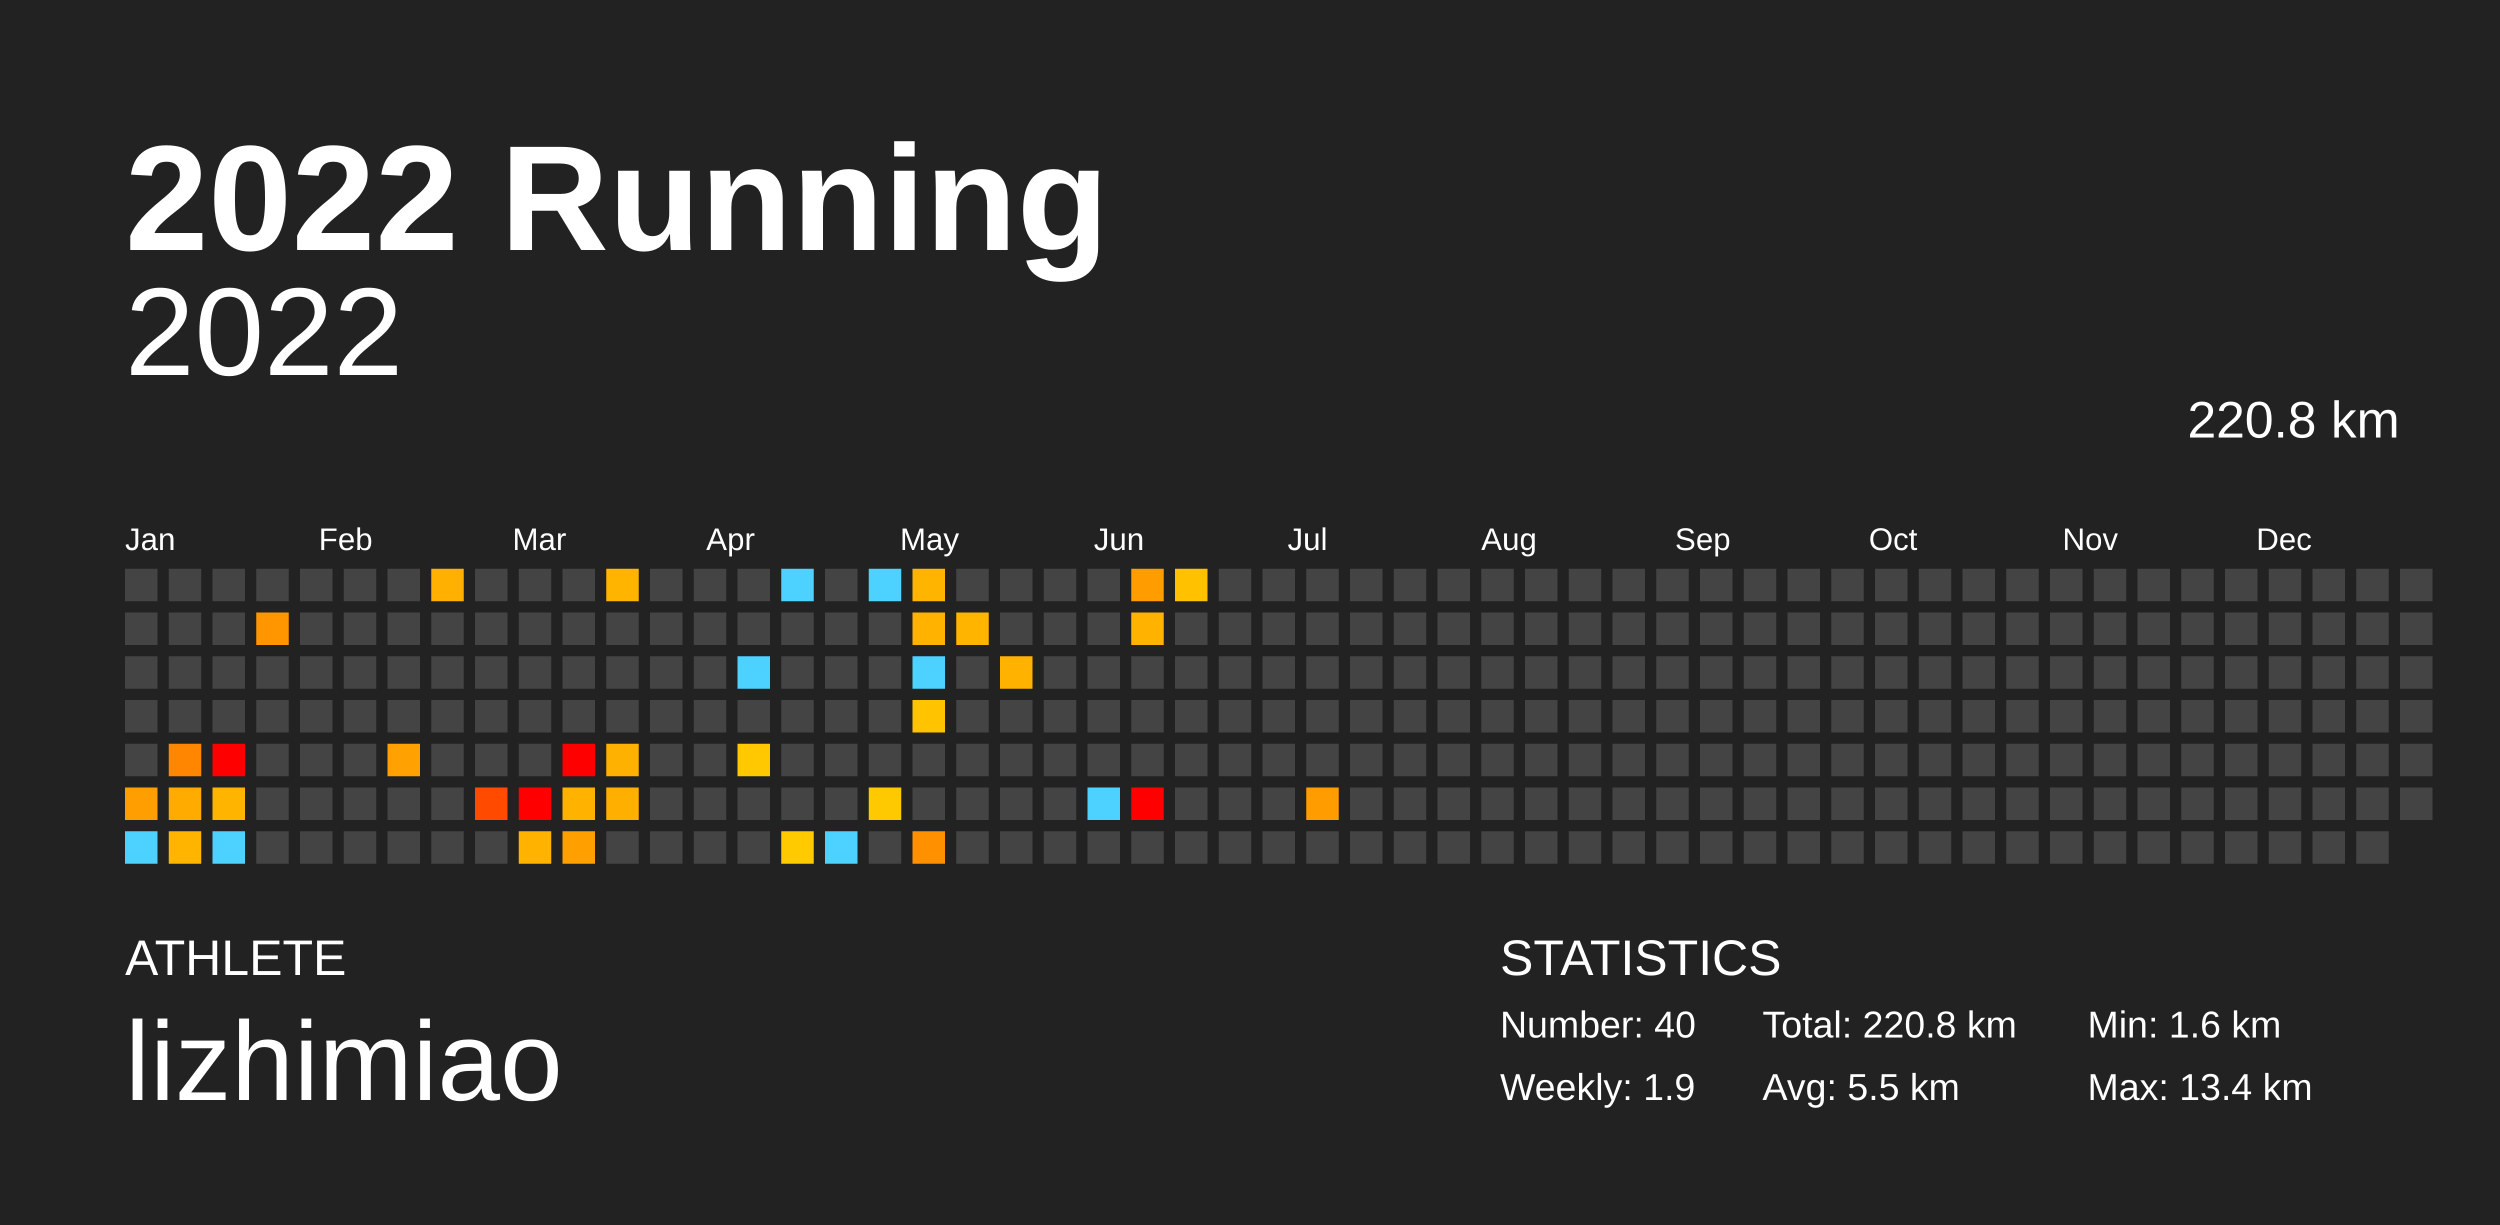
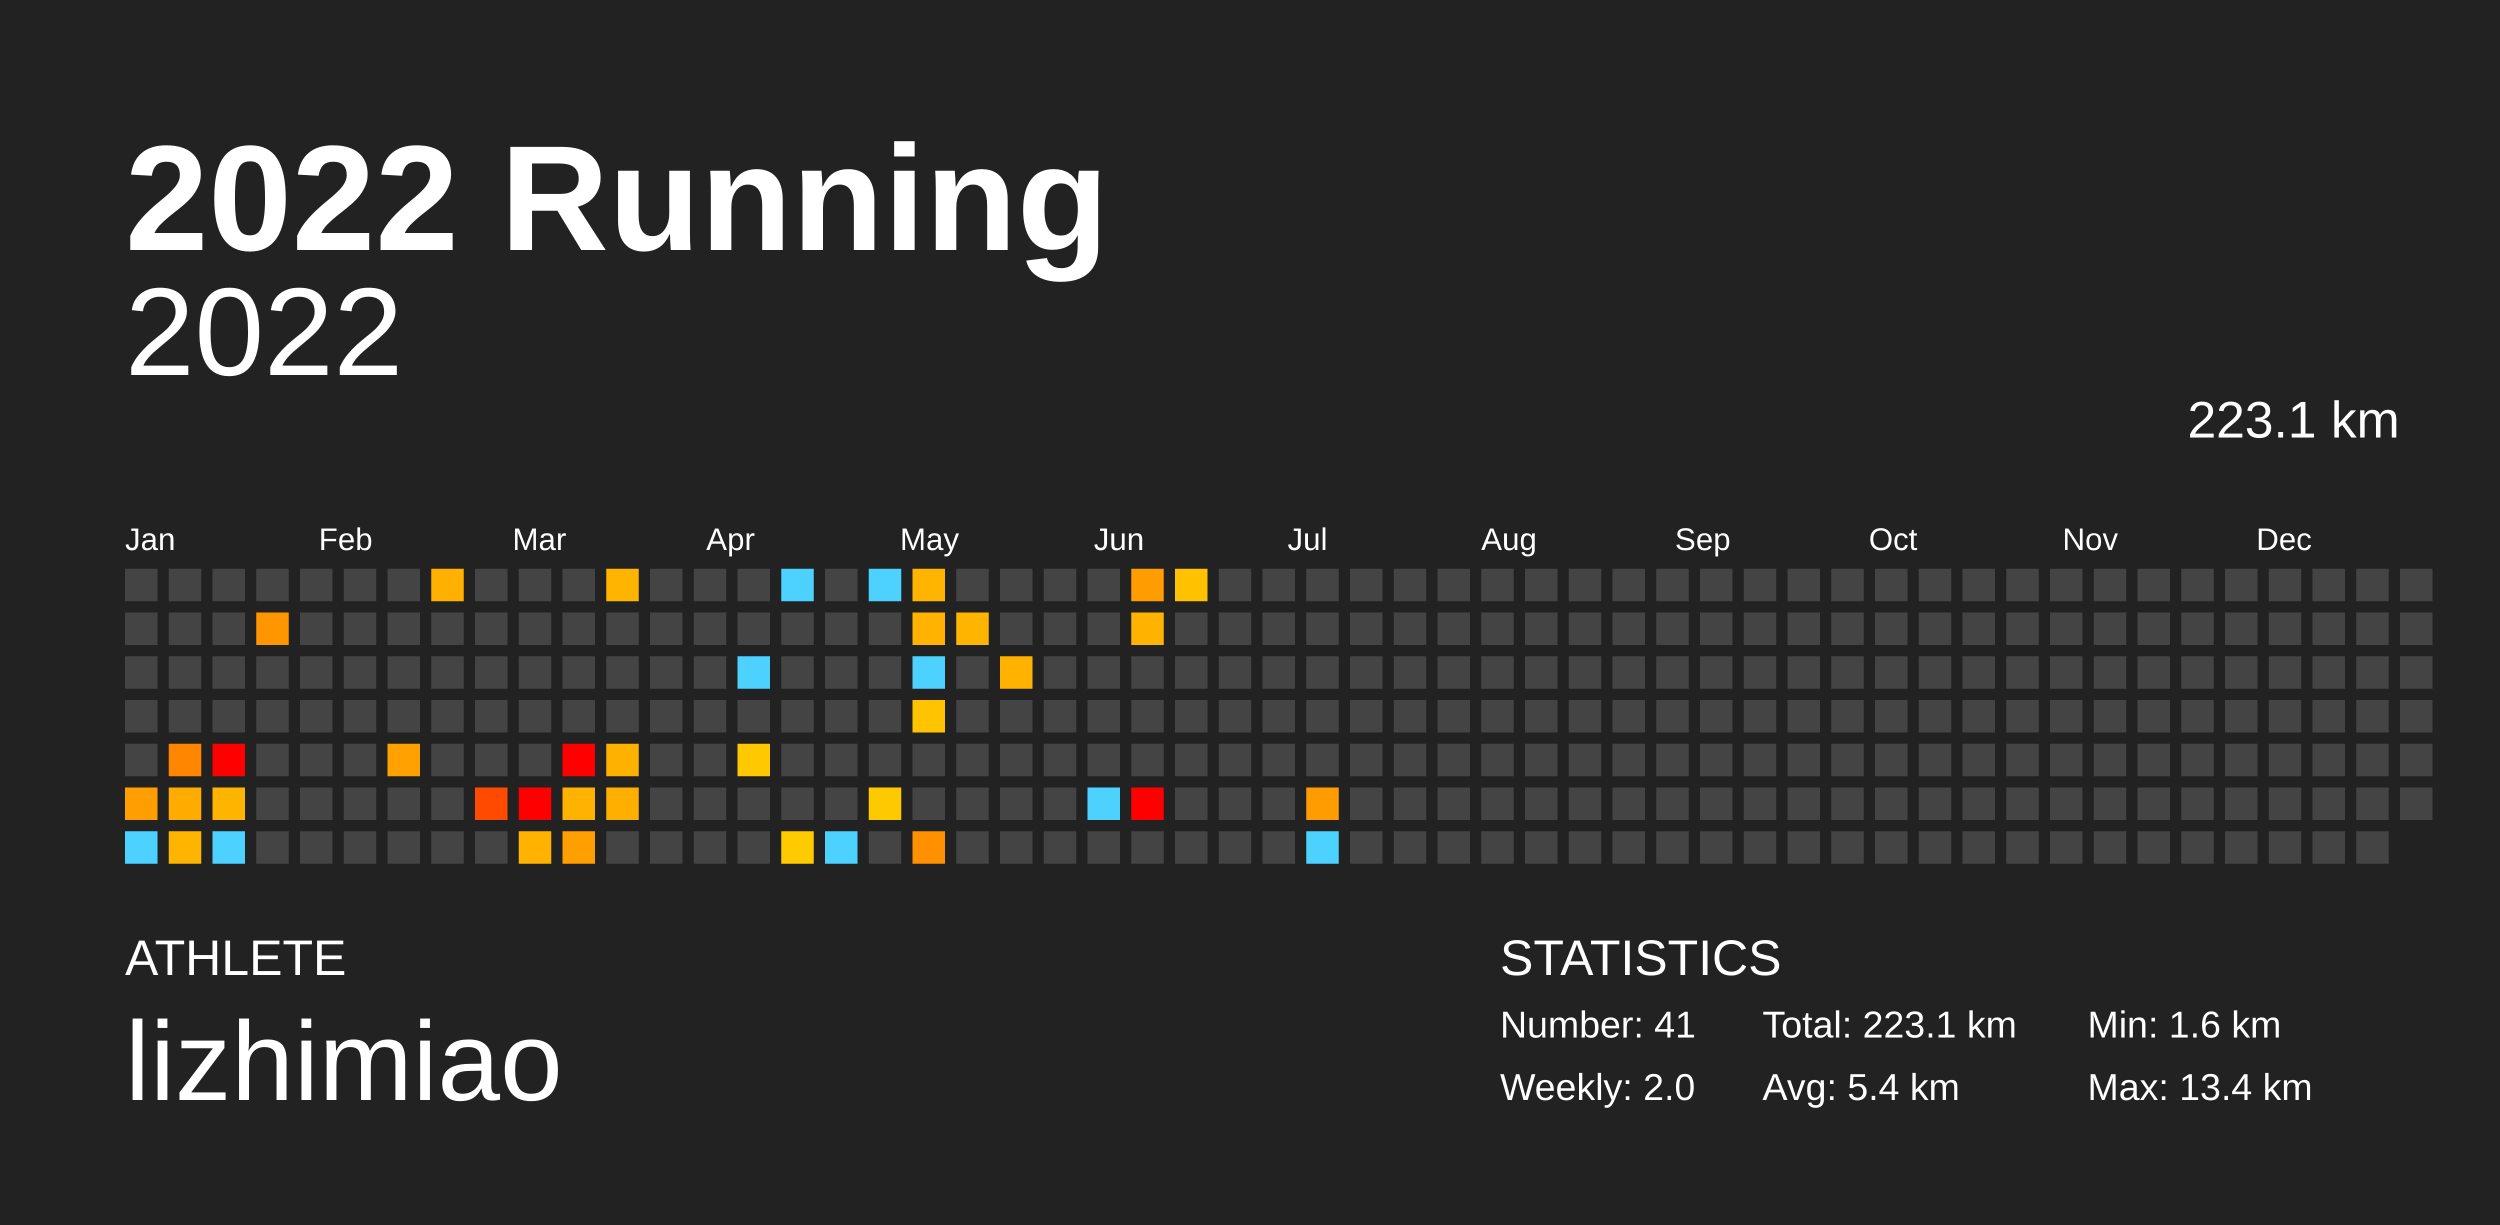
<svg xmlns="http://www.w3.org/2000/svg" baseProfile="full" height="98mm" version="1.1" viewBox="0,0,200,98" width="200mm">
  <defs />
  <rect fill="#222222" height="98" width="200" x="0" y="0" />
  <text fill="#FFFFFF" style="font-size:12px; font-family:Arial; font-weight:bold;" x="10" y="20">2022 Running</text>
  <text fill="#FFFFFF" style="font-size:4px; font-family:Arial" x="10" y="78">ATHLETE</text>
  <text fill="#FFFFFF" style="font-size:9px; font-family:Arial" x="10" y="88">lizhimiao</text>
  <text fill="#FFFFFF" style="font-size:4px; font-family:Arial" x="120" y="78">STATISTICS</text>
-   <text fill="#FFFFFF" style="font-size:3px; font-family:Arial" x="120" y="83">Number: 40</text>
-   <text fill="#FFFFFF" style="font-size:3px; font-family:Arial" x="120" y="88">Weekly: 1.9</text>
-   <text fill="#FFFFFF" style="font-size:3px; font-family:Arial" x="141" y="83">Total: 220.8 km</text>
-   <text fill="#FFFFFF" style="font-size:3px; font-family:Arial" x="141" y="88">Avg: 5.5 km</text>
+   <text fill="#FFFFFF" style="font-size:3px; font-family:Arial" x="120" y="83">Number: 41</text>
+   <text fill="#FFFFFF" style="font-size:3px; font-family:Arial" x="120" y="88">Weekly: 2.0</text>
+   <text fill="#FFFFFF" style="font-size:3px; font-family:Arial" x="141" y="83">Total: 223.1 km</text>
+   <text fill="#FFFFFF" style="font-size:3px; font-family:Arial" x="141" y="88">Avg: 5.4 km</text>
  <text fill="#FFFFFF" style="font-size:3px; font-family:Arial" x="167" y="83">Min: 1.6 km</text>
  <text fill="#FFFFFF" style="font-size:3px; font-family:Arial" x="167" y="88">Max: 13.4 km</text>
  <text alignment-baseline="hanging" fill="#FFFFFF" style="font-size:10.0px; font-family:Arial;" x="10" y="30">2022</text>
-   <text alignment-baseline="hanging" fill="#FFFFFF" style="font-size:4.125px; font-family:Arial;" x="175" y="35">220.8 km</text>
+   <text alignment-baseline="hanging" fill="#FFFFFF" style="font-size:4.125px; font-family:Arial;" x="175" y="35">223.1 km</text>
  <text fill="#FFFFFF" style="font-size:2.5px; font-family:Arial" x="10.0" y="44">Jan</text>
  <text fill="#FFFFFF" style="font-size:2.5px; font-family:Arial" x="25.5" y="44">Feb</text>
  <text fill="#FFFFFF" style="font-size:2.5px; font-family:Arial" x="41.0" y="44">Mar</text>
  <text fill="#FFFFFF" style="font-size:2.5px; font-family:Arial" x="56.5" y="44">Apr</text>
  <text fill="#FFFFFF" style="font-size:2.5px; font-family:Arial" x="72.0" y="44">May</text>
  <text fill="#FFFFFF" style="font-size:2.5px; font-family:Arial" x="87.5" y="44">Jun</text>
  <text fill="#FFFFFF" style="font-size:2.5px; font-family:Arial" x="103.0" y="44">Jul</text>
  <text fill="#FFFFFF" style="font-size:2.5px; font-family:Arial" x="118.5" y="44">Aug</text>
  <text fill="#FFFFFF" style="font-size:2.5px; font-family:Arial" x="134.0" y="44">Sep</text>
  <text fill="#FFFFFF" style="font-size:2.5px; font-family:Arial" x="149.5" y="44">Oct</text>
  <text fill="#FFFFFF" style="font-size:2.5px; font-family:Arial" x="165.0" y="44">Nov</text>
  <text fill="#FFFFFF" style="font-size:2.5px; font-family:Arial" x="180.5" y="44">Dec</text>
  <rect fill="#444444" height="2.6" width="2.6" x="10.0" y="45.5" />
  <rect fill="#444444" height="2.6" width="2.6" x="10.0" y="49.0" />
  <rect fill="#444444" height="2.6" width="2.6" x="10.0" y="52.5" />
  <rect fill="#444444" height="2.6" width="2.6" x="10.0" y="56.0" />
  <rect fill="#444444" height="2.6" width="2.6" x="10.0" y="59.5" />
  <rect fill="#ff9e00" height="2.6" width="2.6" x="10.0" y="63.0" />
  <rect fill="#4dd2ff" height="2.6" width="2.6" x="10.0" y="66.5" />
  <rect fill="#444444" height="2.6" width="2.6" x="13.5" y="45.5" />
  <rect fill="#444444" height="2.6" width="2.6" x="13.5" y="49.0" />
  <rect fill="#444444" height="2.6" width="2.6" x="13.5" y="52.5" />
  <rect fill="#444444" height="2.6" width="2.6" x="13.5" y="56.0" />
  <rect fill="#ff8600" height="2.6" width="2.6" x="13.5" y="59.5" />
  <rect fill="#ffab00" height="2.6" width="2.6" x="13.5" y="63.0" />
  <rect fill="#ffb400" height="2.6" width="2.6" x="13.5" y="66.5" />
  <rect fill="#444444" height="2.6" width="2.6" x="17.0" y="45.5" />
  <rect fill="#444444" height="2.6" width="2.6" x="17.0" y="49.0" />
  <rect fill="#444444" height="2.6" width="2.6" x="17.0" y="52.5" />
  <rect fill="#444444" height="2.6" width="2.6" x="17.0" y="56.0" />
  <rect fill="red" height="2.6" width="2.6" x="17.0" y="59.5" />
  <rect fill="#ffb400" height="2.6" width="2.6" x="17.0" y="63.0" />
  <rect fill="#4dd2ff" height="2.6" width="2.6" x="17.0" y="66.5" />
  <rect fill="#444444" height="2.6" width="2.6" x="20.5" y="45.5" />
  <rect fill="#ff9600" height="2.6" width="2.6" x="20.5" y="49.0" />
  <rect fill="#444444" height="2.6" width="2.6" x="20.5" y="52.5" />
  <rect fill="#444444" height="2.6" width="2.6" x="20.5" y="56.0" />
  <rect fill="#444444" height="2.6" width="2.6" x="20.5" y="59.5" />
  <rect fill="#444444" height="2.6" width="2.6" x="20.5" y="63.0" />
  <rect fill="#444444" height="2.6" width="2.6" x="20.5" y="66.5" />
  <rect fill="#444444" height="2.6" width="2.6" x="24.0" y="45.5" />
  <rect fill="#444444" height="2.6" width="2.6" x="24.0" y="49.0" />
  <rect fill="#444444" height="2.6" width="2.6" x="24.0" y="52.5" />
  <rect fill="#444444" height="2.6" width="2.6" x="24.0" y="56.0" />
  <rect fill="#444444" height="2.6" width="2.6" x="24.0" y="59.5" />
  <rect fill="#444444" height="2.6" width="2.6" x="24.0" y="63.0" />
  <rect fill="#444444" height="2.6" width="2.6" x="24.0" y="66.5" />
  <rect fill="#444444" height="2.6" width="2.6" x="27.5" y="45.5" />
  <rect fill="#444444" height="2.6" width="2.6" x="27.5" y="49.0" />
  <rect fill="#444444" height="2.6" width="2.6" x="27.5" y="52.5" />
  <rect fill="#444444" height="2.6" width="2.6" x="27.5" y="56.0" />
  <rect fill="#444444" height="2.6" width="2.6" x="27.5" y="59.5" />
  <rect fill="#444444" height="2.6" width="2.6" x="27.5" y="63.0" />
  <rect fill="#444444" height="2.6" width="2.6" x="27.5" y="66.5" />
  <rect fill="#444444" height="2.6" width="2.6" x="31.0" y="45.5" />
  <rect fill="#444444" height="2.6" width="2.6" x="31.0" y="49.0" />
  <rect fill="#444444" height="2.6" width="2.6" x="31.0" y="52.5" />
  <rect fill="#444444" height="2.6" width="2.6" x="31.0" y="56.0" />
  <rect fill="#ffa100" height="2.6" width="2.6" x="31.0" y="59.5" />
  <rect fill="#444444" height="2.6" width="2.6" x="31.0" y="63.0" />
  <rect fill="#444444" height="2.6" width="2.6" x="31.0" y="66.5" />
  <rect fill="#ffb000" height="2.6" width="2.6" x="34.5" y="45.5" />
  <rect fill="#444444" height="2.6" width="2.6" x="34.5" y="49.0" />
  <rect fill="#444444" height="2.6" width="2.6" x="34.5" y="52.5" />
  <rect fill="#444444" height="2.6" width="2.6" x="34.5" y="56.0" />
  <rect fill="#444444" height="2.6" width="2.6" x="34.5" y="59.5" />
  <rect fill="#444444" height="2.6" width="2.6" x="34.5" y="63.0" />
  <rect fill="#444444" height="2.6" width="2.6" x="34.5" y="66.5" />
  <rect fill="#444444" height="2.6" width="2.6" x="38.0" y="45.5" />
  <rect fill="#444444" height="2.6" width="2.6" x="38.0" y="49.0" />
  <rect fill="#444444" height="2.6" width="2.6" x="38.0" y="52.5" />
  <rect fill="#444444" height="2.6" width="2.6" x="38.0" y="56.0" />
  <rect fill="#444444" height="2.6" width="2.6" x="38.0" y="59.5" />
  <rect fill="#ff4a00" height="2.6" width="2.6" x="38.0" y="63.0" />
  <rect fill="#444444" height="2.6" width="2.6" x="38.0" y="66.5" />
  <rect fill="#444444" height="2.6" width="2.6" x="41.5" y="45.5" />
  <rect fill="#444444" height="2.6" width="2.6" x="41.5" y="49.0" />
  <rect fill="#444444" height="2.6" width="2.6" x="41.5" y="52.5" />
  <rect fill="#444444" height="2.6" width="2.6" x="41.5" y="56.0" />
  <rect fill="#444444" height="2.6" width="2.6" x="41.5" y="59.5" />
  <rect fill="red" height="2.6" width="2.6" x="41.5" y="63.0" />
  <rect fill="#ffb300" height="2.6" width="2.6" x="41.5" y="66.5" />
  <rect fill="#444444" height="2.6" width="2.6" x="45.0" y="45.5" />
  <rect fill="#444444" height="2.6" width="2.6" x="45.0" y="49.0" />
  <rect fill="#444444" height="2.6" width="2.6" x="45.0" y="52.5" />
  <rect fill="#444444" height="2.6" width="2.6" x="45.0" y="56.0" />
  <rect fill="red" height="2.6" width="2.6" x="45.0" y="59.5" />
  <rect fill="#ffb300" height="2.6" width="2.6" x="45.0" y="63.0" />
  <rect fill="#ffa000" height="2.6" width="2.6" x="45.0" y="66.5" />
  <rect fill="#ffb500" height="2.6" width="2.6" x="48.5" y="45.5" />
  <rect fill="#444444" height="2.6" width="2.6" x="48.5" y="49.0" />
  <rect fill="#444444" height="2.6" width="2.6" x="48.5" y="52.5" />
  <rect fill="#444444" height="2.6" width="2.6" x="48.5" y="56.0" />
  <rect fill="#ffb100" height="2.6" width="2.6" x="48.5" y="59.5" />
  <rect fill="#ffaf00" height="2.6" width="2.6" x="48.5" y="63.0" />
  <rect fill="#444444" height="2.6" width="2.6" x="48.5" y="66.5" />
  <rect fill="#444444" height="2.6" width="2.6" x="52.0" y="45.5" />
  <rect fill="#444444" height="2.6" width="2.6" x="52.0" y="49.0" />
  <rect fill="#444444" height="2.6" width="2.6" x="52.0" y="52.5" />
  <rect fill="#444444" height="2.6" width="2.6" x="52.0" y="56.0" />
  <rect fill="#444444" height="2.6" width="2.6" x="52.0" y="59.5" />
  <rect fill="#444444" height="2.6" width="2.6" x="52.0" y="63.0" />
  <rect fill="#444444" height="2.6" width="2.6" x="52.0" y="66.5" />
  <rect fill="#444444" height="2.6" width="2.6" x="55.5" y="45.5" />
  <rect fill="#444444" height="2.6" width="2.6" x="55.5" y="49.0" />
  <rect fill="#444444" height="2.6" width="2.6" x="55.5" y="52.5" />
  <rect fill="#444444" height="2.6" width="2.6" x="55.5" y="56.0" />
  <rect fill="#444444" height="2.6" width="2.6" x="55.5" y="59.5" />
  <rect fill="#444444" height="2.6" width="2.6" x="55.5" y="63.0" />
  <rect fill="#444444" height="2.6" width="2.6" x="55.5" y="66.5" />
  <rect fill="#444444" height="2.6" width="2.6" x="59.0" y="45.5" />
  <rect fill="#444444" height="2.6" width="2.6" x="59.0" y="49.0" />
  <rect fill="#4dd2ff" height="2.6" width="2.6" x="59.0" y="52.5" />
  <rect fill="#444444" height="2.6" width="2.6" x="59.0" y="56.0" />
  <rect fill="#ffc800" height="2.6" width="2.6" x="59.0" y="59.5" />
  <rect fill="#444444" height="2.6" width="2.6" x="59.0" y="63.0" />
  <rect fill="#444444" height="2.6" width="2.6" x="59.0" y="66.5" />
  <rect fill="#4dd2ff" height="2.6" width="2.6" x="62.5" y="45.5" />
  <rect fill="#444444" height="2.6" width="2.6" x="62.5" y="49.0" />
  <rect fill="#444444" height="2.6" width="2.6" x="62.5" y="52.5" />
  <rect fill="#444444" height="2.6" width="2.6" x="62.5" y="56.0" />
  <rect fill="#444444" height="2.6" width="2.6" x="62.5" y="59.5" />
  <rect fill="#444444" height="2.6" width="2.6" x="62.5" y="63.0" />
  <rect fill="#ffca00" height="2.6" width="2.6" x="62.5" y="66.5" />
  <rect fill="#444444" height="2.6" width="2.6" x="66.0" y="45.5" />
  <rect fill="#444444" height="2.6" width="2.6" x="66.0" y="49.0" />
  <rect fill="#444444" height="2.6" width="2.6" x="66.0" y="52.5" />
  <rect fill="#444444" height="2.6" width="2.6" x="66.0" y="56.0" />
  <rect fill="#444444" height="2.6" width="2.6" x="66.0" y="59.5" />
  <rect fill="#444444" height="2.6" width="2.6" x="66.0" y="63.0" />
  <rect fill="#4dd2ff" height="2.6" width="2.6" x="66.0" y="66.5" />
  <rect fill="#4dd2ff" height="2.6" width="2.6" x="69.5" y="45.5" />
  <rect fill="#444444" height="2.6" width="2.6" x="69.5" y="49.0" />
  <rect fill="#444444" height="2.6" width="2.6" x="69.5" y="52.5" />
  <rect fill="#444444" height="2.6" width="2.6" x="69.5" y="56.0" />
  <rect fill="#444444" height="2.6" width="2.6" x="69.5" y="59.5" />
  <rect fill="#ffc900" height="2.6" width="2.6" x="69.5" y="63.0" />
  <rect fill="#444444" height="2.6" width="2.6" x="69.5" y="66.5" />
  <rect fill="#ffb500" height="2.6" width="2.6" x="73.0" y="45.5" />
  <rect fill="#ffb300" height="2.6" width="2.6" x="73.0" y="49.0" />
  <rect fill="#4dd2ff" height="2.6" width="2.6" x="73.0" y="52.5" />
  <rect fill="#ffc300" height="2.6" width="2.6" x="73.0" y="56.0" />
  <rect fill="#444444" height="2.6" width="2.6" x="73.0" y="59.5" />
  <rect fill="#444444" height="2.6" width="2.6" x="73.0" y="63.0" />
  <rect fill="#ff9100" height="2.6" width="2.6" x="73.0" y="66.5" />
  <rect fill="#444444" height="2.6" width="2.6" x="76.5" y="45.5" />
  <rect fill="#ffb400" height="2.6" width="2.6" x="76.5" y="49.0" />
  <rect fill="#444444" height="2.6" width="2.6" x="76.5" y="52.5" />
  <rect fill="#444444" height="2.6" width="2.6" x="76.5" y="56.0" />
  <rect fill="#444444" height="2.6" width="2.6" x="76.5" y="59.5" />
  <rect fill="#444444" height="2.6" width="2.6" x="76.5" y="63.0" />
  <rect fill="#444444" height="2.6" width="2.6" x="76.5" y="66.5" />
  <rect fill="#444444" height="2.6" width="2.6" x="80.0" y="45.5" />
  <rect fill="#444444" height="2.6" width="2.6" x="80.0" y="49.0" />
  <rect fill="#ffb200" height="2.6" width="2.6" x="80.0" y="52.5" />
  <rect fill="#444444" height="2.6" width="2.6" x="80.0" y="56.0" />
  <rect fill="#444444" height="2.6" width="2.6" x="80.0" y="59.5" />
  <rect fill="#444444" height="2.6" width="2.6" x="80.0" y="63.0" />
  <rect fill="#444444" height="2.6" width="2.6" x="80.0" y="66.5" />
  <rect fill="#444444" height="2.6" width="2.6" x="83.5" y="45.5" />
  <rect fill="#444444" height="2.6" width="2.6" x="83.5" y="49.0" />
  <rect fill="#444444" height="2.6" width="2.6" x="83.5" y="52.5" />
  <rect fill="#444444" height="2.6" width="2.6" x="83.5" y="56.0" />
  <rect fill="#444444" height="2.6" width="2.6" x="83.5" y="59.5" />
  <rect fill="#444444" height="2.6" width="2.6" x="83.5" y="63.0" />
  <rect fill="#444444" height="2.6" width="2.6" x="83.5" y="66.5" />
  <rect fill="#444444" height="2.6" width="2.6" x="87.0" y="45.5" />
  <rect fill="#444444" height="2.6" width="2.6" x="87.0" y="49.0" />
  <rect fill="#444444" height="2.6" width="2.6" x="87.0" y="52.5" />
  <rect fill="#444444" height="2.6" width="2.6" x="87.0" y="56.0" />
  <rect fill="#444444" height="2.6" width="2.6" x="87.0" y="59.5" />
  <rect fill="#4dd2ff" height="2.6" width="2.6" x="87.0" y="63.0" />
  <rect fill="#444444" height="2.6" width="2.6" x="87.0" y="66.5" />
  <rect fill="#ff9c00" height="2.6" width="2.6" x="90.5" y="45.5" />
  <rect fill="#ffb300" height="2.6" width="2.6" x="90.5" y="49.0" />
  <rect fill="#444444" height="2.6" width="2.6" x="90.5" y="52.5" />
  <rect fill="#444444" height="2.6" width="2.6" x="90.5" y="56.0" />
  <rect fill="#444444" height="2.6" width="2.6" x="90.5" y="59.5" />
  <rect fill="red" height="2.6" width="2.6" x="90.5" y="63.0" />
  <rect fill="#444444" height="2.6" width="2.6" x="90.5" y="66.5" />
  <rect fill="#ffc100" height="2.6" width="2.6" x="94.0" y="45.5" />
  <rect fill="#444444" height="2.6" width="2.6" x="94.0" y="49.0" />
  <rect fill="#444444" height="2.6" width="2.6" x="94.0" y="52.5" />
  <rect fill="#444444" height="2.6" width="2.6" x="94.0" y="56.0" />
  <rect fill="#444444" height="2.6" width="2.6" x="94.0" y="59.5" />
  <rect fill="#444444" height="2.6" width="2.6" x="94.0" y="63.0" />
  <rect fill="#444444" height="2.6" width="2.6" x="94.0" y="66.5" />
  <rect fill="#444444" height="2.6" width="2.6" x="97.5" y="45.5" />
  <rect fill="#444444" height="2.6" width="2.6" x="97.5" y="49.0" />
  <rect fill="#444444" height="2.6" width="2.6" x="97.5" y="52.5" />
  <rect fill="#444444" height="2.6" width="2.6" x="97.5" y="56.0" />
  <rect fill="#444444" height="2.6" width="2.6" x="97.5" y="59.5" />
  <rect fill="#444444" height="2.6" width="2.6" x="97.5" y="63.0" />
  <rect fill="#444444" height="2.6" width="2.6" x="97.5" y="66.5" />
  <rect fill="#444444" height="2.6" width="2.6" x="101.0" y="45.5" />
  <rect fill="#444444" height="2.6" width="2.6" x="101.0" y="49.0" />
  <rect fill="#444444" height="2.6" width="2.6" x="101.0" y="52.5" />
  <rect fill="#444444" height="2.6" width="2.6" x="101.0" y="56.0" />
  <rect fill="#444444" height="2.6" width="2.6" x="101.0" y="59.5" />
  <rect fill="#444444" height="2.6" width="2.6" x="101.0" y="63.0" />
  <rect fill="#444444" height="2.6" width="2.6" x="101.0" y="66.5" />
  <rect fill="#444444" height="2.6" width="2.6" x="104.5" y="45.5" />
  <rect fill="#444444" height="2.6" width="2.6" x="104.5" y="49.0" />
  <rect fill="#444444" height="2.6" width="2.6" x="104.5" y="52.5" />
  <rect fill="#444444" height="2.6" width="2.6" x="104.5" y="56.0" />
  <rect fill="#444444" height="2.6" width="2.6" x="104.5" y="59.5" />
  <rect fill="#ff9d00" height="2.6" width="2.6" x="104.5" y="63.0" />
-   <rect fill="#444444" height="2.6" width="2.6" x="104.5" y="66.5" />
+   <rect fill="#4dd2ff" height="2.6" width="2.6" x="104.5" y="66.5" />
  <rect fill="#444444" height="2.6" width="2.6" x="108.0" y="45.5" />
  <rect fill="#444444" height="2.6" width="2.6" x="108.0" y="49.0" />
  <rect fill="#444444" height="2.6" width="2.6" x="108.0" y="52.5" />
  <rect fill="#444444" height="2.6" width="2.6" x="108.0" y="56.0" />
  <rect fill="#444444" height="2.6" width="2.6" x="108.0" y="59.5" />
  <rect fill="#444444" height="2.6" width="2.6" x="108.0" y="63.0" />
  <rect fill="#444444" height="2.6" width="2.6" x="108.0" y="66.5" />
  <rect fill="#444444" height="2.6" width="2.6" x="111.5" y="45.5" />
  <rect fill="#444444" height="2.6" width="2.6" x="111.5" y="49.0" />
  <rect fill="#444444" height="2.6" width="2.6" x="111.5" y="52.5" />
  <rect fill="#444444" height="2.6" width="2.6" x="111.5" y="56.0" />
  <rect fill="#444444" height="2.6" width="2.6" x="111.5" y="59.5" />
  <rect fill="#444444" height="2.6" width="2.6" x="111.5" y="63.0" />
  <rect fill="#444444" height="2.6" width="2.6" x="111.5" y="66.5" />
  <rect fill="#444444" height="2.6" width="2.6" x="115.0" y="45.5" />
  <rect fill="#444444" height="2.6" width="2.6" x="115.0" y="49.0" />
  <rect fill="#444444" height="2.6" width="2.6" x="115.0" y="52.5" />
  <rect fill="#444444" height="2.6" width="2.6" x="115.0" y="56.0" />
  <rect fill="#444444" height="2.6" width="2.6" x="115.0" y="59.5" />
  <rect fill="#444444" height="2.6" width="2.6" x="115.0" y="63.0" />
  <rect fill="#444444" height="2.6" width="2.6" x="115.0" y="66.5" />
  <rect fill="#444444" height="2.6" width="2.6" x="118.5" y="45.5" />
  <rect fill="#444444" height="2.6" width="2.6" x="118.5" y="49.0" />
  <rect fill="#444444" height="2.6" width="2.6" x="118.5" y="52.5" />
  <rect fill="#444444" height="2.6" width="2.6" x="118.5" y="56.0" />
  <rect fill="#444444" height="2.6" width="2.6" x="118.5" y="59.5" />
  <rect fill="#444444" height="2.6" width="2.6" x="118.5" y="63.0" />
  <rect fill="#444444" height="2.6" width="2.6" x="118.5" y="66.5" />
  <rect fill="#444444" height="2.6" width="2.6" x="122.0" y="45.5" />
  <rect fill="#444444" height="2.6" width="2.6" x="122.0" y="49.0" />
  <rect fill="#444444" height="2.6" width="2.6" x="122.0" y="52.5" />
  <rect fill="#444444" height="2.6" width="2.6" x="122.0" y="56.0" />
  <rect fill="#444444" height="2.6" width="2.6" x="122.0" y="59.5" />
  <rect fill="#444444" height="2.6" width="2.6" x="122.0" y="63.0" />
  <rect fill="#444444" height="2.6" width="2.6" x="122.0" y="66.5" />
  <rect fill="#444444" height="2.6" width="2.6" x="125.5" y="45.5" />
  <rect fill="#444444" height="2.6" width="2.6" x="125.5" y="49.0" />
  <rect fill="#444444" height="2.6" width="2.6" x="125.5" y="52.5" />
  <rect fill="#444444" height="2.6" width="2.6" x="125.5" y="56.0" />
  <rect fill="#444444" height="2.6" width="2.6" x="125.5" y="59.5" />
  <rect fill="#444444" height="2.6" width="2.6" x="125.5" y="63.0" />
  <rect fill="#444444" height="2.6" width="2.6" x="125.5" y="66.5" />
  <rect fill="#444444" height="2.6" width="2.6" x="129.0" y="45.5" />
  <rect fill="#444444" height="2.6" width="2.6" x="129.0" y="49.0" />
  <rect fill="#444444" height="2.6" width="2.6" x="129.0" y="52.5" />
  <rect fill="#444444" height="2.6" width="2.6" x="129.0" y="56.0" />
  <rect fill="#444444" height="2.6" width="2.6" x="129.0" y="59.5" />
  <rect fill="#444444" height="2.6" width="2.6" x="129.0" y="63.0" />
  <rect fill="#444444" height="2.6" width="2.6" x="129.0" y="66.5" />
  <rect fill="#444444" height="2.6" width="2.6" x="132.5" y="45.5" />
  <rect fill="#444444" height="2.6" width="2.6" x="132.5" y="49.0" />
  <rect fill="#444444" height="2.6" width="2.6" x="132.5" y="52.5" />
  <rect fill="#444444" height="2.6" width="2.6" x="132.5" y="56.0" />
  <rect fill="#444444" height="2.6" width="2.6" x="132.5" y="59.5" />
  <rect fill="#444444" height="2.6" width="2.6" x="132.5" y="63.0" />
  <rect fill="#444444" height="2.6" width="2.6" x="132.5" y="66.5" />
  <rect fill="#444444" height="2.6" width="2.6" x="136.0" y="45.5" />
  <rect fill="#444444" height="2.6" width="2.6" x="136.0" y="49.0" />
  <rect fill="#444444" height="2.6" width="2.6" x="136.0" y="52.5" />
  <rect fill="#444444" height="2.6" width="2.6" x="136.0" y="56.0" />
  <rect fill="#444444" height="2.6" width="2.6" x="136.0" y="59.5" />
  <rect fill="#444444" height="2.6" width="2.6" x="136.0" y="63.0" />
  <rect fill="#444444" height="2.6" width="2.6" x="136.0" y="66.5" />
  <rect fill="#444444" height="2.6" width="2.6" x="139.5" y="45.5" />
  <rect fill="#444444" height="2.6" width="2.6" x="139.5" y="49.0" />
  <rect fill="#444444" height="2.6" width="2.6" x="139.5" y="52.5" />
  <rect fill="#444444" height="2.6" width="2.6" x="139.5" y="56.0" />
  <rect fill="#444444" height="2.6" width="2.6" x="139.5" y="59.5" />
  <rect fill="#444444" height="2.6" width="2.6" x="139.5" y="63.0" />
  <rect fill="#444444" height="2.6" width="2.6" x="139.5" y="66.5" />
  <rect fill="#444444" height="2.6" width="2.6" x="143.0" y="45.5" />
  <rect fill="#444444" height="2.6" width="2.6" x="143.0" y="49.0" />
  <rect fill="#444444" height="2.6" width="2.6" x="143.0" y="52.5" />
  <rect fill="#444444" height="2.6" width="2.6" x="143.0" y="56.0" />
  <rect fill="#444444" height="2.6" width="2.6" x="143.0" y="59.5" />
  <rect fill="#444444" height="2.6" width="2.6" x="143.0" y="63.0" />
  <rect fill="#444444" height="2.6" width="2.6" x="143.0" y="66.5" />
  <rect fill="#444444" height="2.6" width="2.6" x="146.5" y="45.5" />
  <rect fill="#444444" height="2.6" width="2.6" x="146.5" y="49.0" />
  <rect fill="#444444" height="2.6" width="2.6" x="146.5" y="52.5" />
  <rect fill="#444444" height="2.6" width="2.6" x="146.5" y="56.0" />
  <rect fill="#444444" height="2.6" width="2.6" x="146.5" y="59.5" />
  <rect fill="#444444" height="2.6" width="2.6" x="146.5" y="63.0" />
  <rect fill="#444444" height="2.6" width="2.6" x="146.5" y="66.5" />
  <rect fill="#444444" height="2.6" width="2.6" x="150.0" y="45.5" />
  <rect fill="#444444" height="2.6" width="2.6" x="150.0" y="49.0" />
  <rect fill="#444444" height="2.6" width="2.6" x="150.0" y="52.5" />
  <rect fill="#444444" height="2.6" width="2.6" x="150.0" y="56.0" />
  <rect fill="#444444" height="2.6" width="2.6" x="150.0" y="59.5" />
  <rect fill="#444444" height="2.6" width="2.6" x="150.0" y="63.0" />
  <rect fill="#444444" height="2.6" width="2.6" x="150.0" y="66.5" />
  <rect fill="#444444" height="2.6" width="2.6" x="153.5" y="45.5" />
  <rect fill="#444444" height="2.6" width="2.6" x="153.5" y="49.0" />
  <rect fill="#444444" height="2.6" width="2.6" x="153.5" y="52.5" />
  <rect fill="#444444" height="2.6" width="2.6" x="153.5" y="56.0" />
  <rect fill="#444444" height="2.6" width="2.6" x="153.5" y="59.5" />
  <rect fill="#444444" height="2.6" width="2.6" x="153.5" y="63.0" />
  <rect fill="#444444" height="2.6" width="2.6" x="153.5" y="66.5" />
  <rect fill="#444444" height="2.6" width="2.6" x="157.0" y="45.5" />
  <rect fill="#444444" height="2.6" width="2.6" x="157.0" y="49.0" />
  <rect fill="#444444" height="2.6" width="2.6" x="157.0" y="52.5" />
  <rect fill="#444444" height="2.6" width="2.6" x="157.0" y="56.0" />
  <rect fill="#444444" height="2.6" width="2.6" x="157.0" y="59.5" />
  <rect fill="#444444" height="2.6" width="2.6" x="157.0" y="63.0" />
  <rect fill="#444444" height="2.6" width="2.6" x="157.0" y="66.5" />
  <rect fill="#444444" height="2.6" width="2.6" x="160.5" y="45.5" />
  <rect fill="#444444" height="2.6" width="2.6" x="160.5" y="49.0" />
  <rect fill="#444444" height="2.6" width="2.6" x="160.5" y="52.5" />
  <rect fill="#444444" height="2.6" width="2.6" x="160.5" y="56.0" />
  <rect fill="#444444" height="2.6" width="2.6" x="160.5" y="59.5" />
  <rect fill="#444444" height="2.6" width="2.6" x="160.5" y="63.0" />
  <rect fill="#444444" height="2.6" width="2.6" x="160.5" y="66.5" />
  <rect fill="#444444" height="2.6" width="2.6" x="164.0" y="45.5" />
  <rect fill="#444444" height="2.6" width="2.6" x="164.0" y="49.0" />
  <rect fill="#444444" height="2.6" width="2.6" x="164.0" y="52.5" />
  <rect fill="#444444" height="2.6" width="2.6" x="164.0" y="56.0" />
  <rect fill="#444444" height="2.6" width="2.6" x="164.0" y="59.5" />
  <rect fill="#444444" height="2.6" width="2.6" x="164.0" y="63.0" />
  <rect fill="#444444" height="2.6" width="2.6" x="164.0" y="66.5" />
  <rect fill="#444444" height="2.6" width="2.6" x="167.5" y="45.5" />
  <rect fill="#444444" height="2.6" width="2.6" x="167.5" y="49.0" />
  <rect fill="#444444" height="2.6" width="2.6" x="167.5" y="52.5" />
  <rect fill="#444444" height="2.6" width="2.6" x="167.5" y="56.0" />
  <rect fill="#444444" height="2.6" width="2.6" x="167.5" y="59.5" />
  <rect fill="#444444" height="2.6" width="2.6" x="167.5" y="63.0" />
  <rect fill="#444444" height="2.6" width="2.6" x="167.5" y="66.5" />
  <rect fill="#444444" height="2.6" width="2.6" x="171.0" y="45.5" />
  <rect fill="#444444" height="2.6" width="2.6" x="171.0" y="49.0" />
  <rect fill="#444444" height="2.6" width="2.6" x="171.0" y="52.5" />
  <rect fill="#444444" height="2.6" width="2.6" x="171.0" y="56.0" />
  <rect fill="#444444" height="2.6" width="2.6" x="171.0" y="59.5" />
  <rect fill="#444444" height="2.6" width="2.6" x="171.0" y="63.0" />
  <rect fill="#444444" height="2.6" width="2.6" x="171.0" y="66.5" />
  <rect fill="#444444" height="2.6" width="2.6" x="174.5" y="45.5" />
  <rect fill="#444444" height="2.6" width="2.6" x="174.5" y="49.0" />
  <rect fill="#444444" height="2.6" width="2.6" x="174.5" y="52.5" />
  <rect fill="#444444" height="2.6" width="2.6" x="174.5" y="56.0" />
  <rect fill="#444444" height="2.6" width="2.6" x="174.5" y="59.5" />
  <rect fill="#444444" height="2.6" width="2.6" x="174.5" y="63.0" />
  <rect fill="#444444" height="2.6" width="2.6" x="174.5" y="66.5" />
  <rect fill="#444444" height="2.6" width="2.6" x="178.0" y="45.5" />
  <rect fill="#444444" height="2.6" width="2.6" x="178.0" y="49.0" />
  <rect fill="#444444" height="2.6" width="2.6" x="178.0" y="52.5" />
  <rect fill="#444444" height="2.6" width="2.6" x="178.0" y="56.0" />
  <rect fill="#444444" height="2.6" width="2.6" x="178.0" y="59.5" />
  <rect fill="#444444" height="2.6" width="2.6" x="178.0" y="63.0" />
  <rect fill="#444444" height="2.6" width="2.6" x="178.0" y="66.5" />
  <rect fill="#444444" height="2.6" width="2.6" x="181.5" y="45.5" />
  <rect fill="#444444" height="2.6" width="2.6" x="181.5" y="49.0" />
  <rect fill="#444444" height="2.6" width="2.6" x="181.5" y="52.5" />
  <rect fill="#444444" height="2.6" width="2.6" x="181.5" y="56.0" />
  <rect fill="#444444" height="2.6" width="2.6" x="181.5" y="59.5" />
  <rect fill="#444444" height="2.6" width="2.6" x="181.5" y="63.0" />
  <rect fill="#444444" height="2.6" width="2.6" x="181.5" y="66.5" />
  <rect fill="#444444" height="2.6" width="2.6" x="185.0" y="45.5" />
  <rect fill="#444444" height="2.6" width="2.6" x="185.0" y="49.0" />
  <rect fill="#444444" height="2.6" width="2.6" x="185.0" y="52.5" />
  <rect fill="#444444" height="2.6" width="2.6" x="185.0" y="56.0" />
  <rect fill="#444444" height="2.6" width="2.6" x="185.0" y="59.5" />
  <rect fill="#444444" height="2.6" width="2.6" x="185.0" y="63.0" />
  <rect fill="#444444" height="2.6" width="2.6" x="185.0" y="66.5" />
  <rect fill="#444444" height="2.6" width="2.6" x="188.5" y="45.5" />
  <rect fill="#444444" height="2.6" width="2.6" x="188.5" y="49.0" />
  <rect fill="#444444" height="2.6" width="2.6" x="188.5" y="52.5" />
  <rect fill="#444444" height="2.6" width="2.6" x="188.5" y="56.0" />
  <rect fill="#444444" height="2.6" width="2.6" x="188.5" y="59.5" />
  <rect fill="#444444" height="2.6" width="2.6" x="188.5" y="63.0" />
  <rect fill="#444444" height="2.6" width="2.6" x="188.5" y="66.5" />
  <rect fill="#444444" height="2.6" width="2.6" x="192.0" y="45.5" />
  <rect fill="#444444" height="2.6" width="2.6" x="192.0" y="49.0" />
  <rect fill="#444444" height="2.6" width="2.6" x="192.0" y="52.5" />
  <rect fill="#444444" height="2.6" width="2.6" x="192.0" y="56.0" />
  <rect fill="#444444" height="2.6" width="2.6" x="192.0" y="59.5" />
  <rect fill="#444444" height="2.6" width="2.6" x="192.0" y="63.0" />
</svg>
